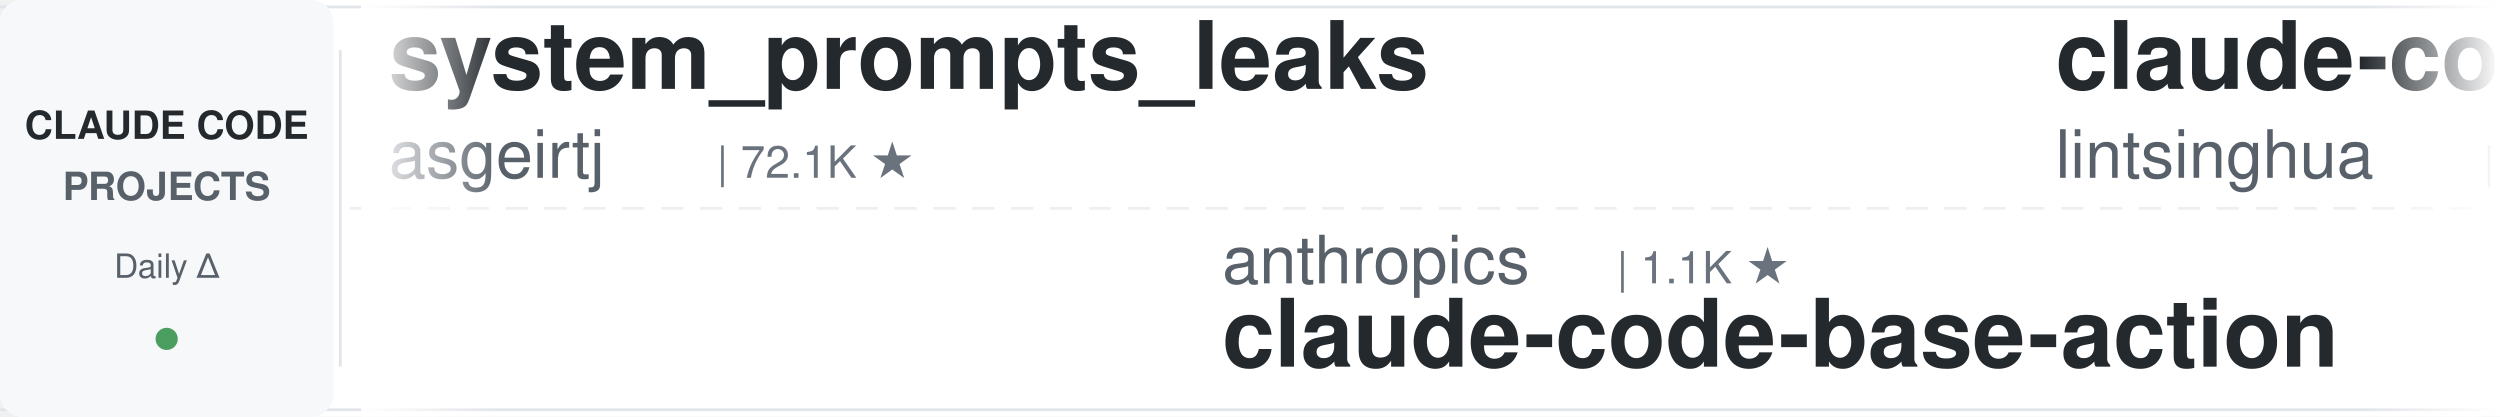
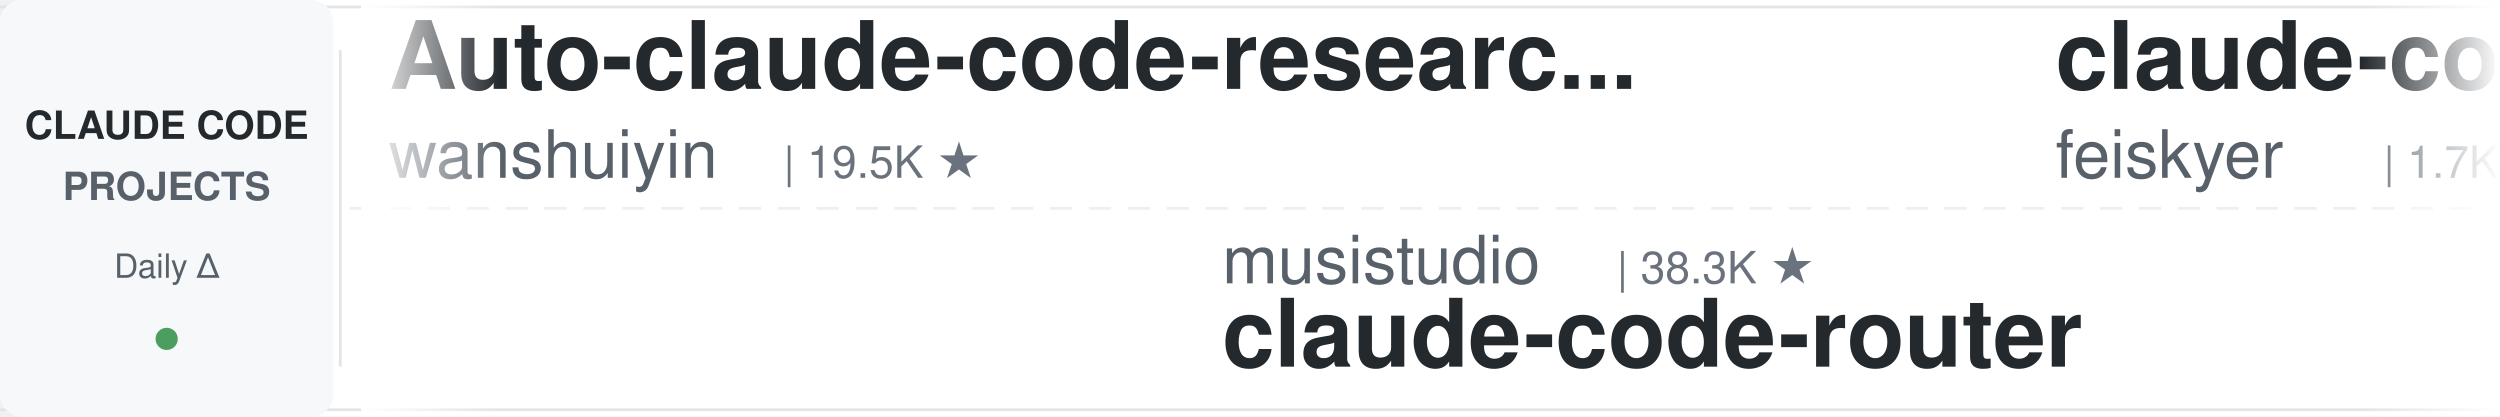
<svg xmlns="http://www.w3.org/2000/svg" width="900" height="150">
  <defs>
    <linearGradient id="leftFade" x1="0%" y1="0%" x2="100%" y2="0%">
      <stop offset="0%" style="stop-color:#ffffff;stop-opacity:1" />
      <stop offset="100%" style="stop-color:#ffffff;stop-opacity:0" />
    </linearGradient>
    <linearGradient id="rightFade" x1="0%" y1="0%" x2="100%" y2="0%">
      <stop offset="0%" style="stop-color:#ffffff;stop-opacity:0" />
      <stop offset="100%" style="stop-color:#ffffff;stop-opacity:1" />
    </linearGradient>
  </defs>
  <rect width="900" height="150" fill="#ffffff" rx="8" />
  <rect x="0" y="2" width="900" height="1" fill="#e1e4e8" />
  <rect x="0" y="147" width="900" height="1" fill="#e1e4e8" />
  <line x1="0" y1="75" x2="900" y2="75" stroke="#e1e4e8" stroke-width="1" stroke-dasharray="8 6" opacity="0.6" />
  <rect x="0" y="0" width="120" height="150" fill="#f6f8fa" rx="8" />
  <text x="60" y="50" font-family="-apple-system, BlinkMacSystemFont, 'Segoe UI', Helvetica, Arial, sans-serif" font-size="14" font-weight="600" fill="#24292e" text-anchor="middle">CLAUDE CODE</text>
  <text x="60" y="72" font-family="-apple-system, BlinkMacSystemFont, 'Segoe UI', Helvetica, Arial, sans-serif" font-size="14" font-weight="600" fill="#586069" text-anchor="middle">PROJECTS</text>
  <text x="60" y="100" font-family="-apple-system, BlinkMacSystemFont, 'Segoe UI', Helvetica, Arial, sans-serif" font-size="12" font-weight="500" fill="#586069" text-anchor="middle">Daily Δ</text>
  <circle cx="60" cy="122" r="4" fill="#22863a" opacity="0.8" />
  <rect x="122" y="18" width="1" height="114" fill="#e1e4e8" />
  <clipPath id="tickerClip">
    <rect x="130" y="0" width="770" height="150" />
  </clipPath>
  <g clip-path="url(#tickerClip)">
    <g id="tickerItems">
      <animateTransform attributeName="transform" attributeType="XML" type="translate" from="0 0" to="-3000 0" dur="54s" repeatCount="indefinite" />
      <g transform="translate(0, 0)">
-         <text x="140" y="32" font-family="-apple-system, BlinkMacSystemFont, 'Segoe UI', Helvetica, Arial, sans-serif" font-size="34" font-weight="600" fill="#24292e">system_prompts_leaks</text>
-         <text x="140" y="64" font-family="-apple-system, BlinkMacSystemFont, 'Segoe UI', Helvetica, Arial, sans-serif" font-size="24" font-weight="400" fill="#586069">asgeirtj</text>
-         <text x="258" y="64" font-family="-apple-system, BlinkMacSystemFont, 'Segoe UI', Helvetica, Arial, sans-serif" font-size="16" font-weight="500" fill="#6a737d">| 72.1K ★</text>
+         <text x="140" y="32" font-family="-apple-system, BlinkMacSystemFont, 'Segoe UI', Helvetica, Arial, sans-serif" font-size="34" font-weight="600" fill="#24292e">Auto-claude-code-researc...</text>
+         <text x="140" y="64" font-family="-apple-system, BlinkMacSystemFont, 'Segoe UI', Helvetica, Arial, sans-serif" font-size="24" font-weight="400" fill="#586069">wanshuiyin</text>
+         <text x="282" y="64" font-family="-apple-system, BlinkMacSystemFont, 'Segoe UI', Helvetica, Arial, sans-serif" font-size="16" font-weight="500" fill="#6a737d">| 19.5K ★</text>
      </g>
      <g transform="translate(300, 0)">
-         <text x="140" y="102" font-family="-apple-system, BlinkMacSystemFont, 'Segoe UI', Helvetica, Arial, sans-serif" font-size="24" font-weight="400" fill="#586069">anthropics</text>
-         <text x="282" y="102" font-family="-apple-system, BlinkMacSystemFont, 'Segoe UI', Helvetica, Arial, sans-serif" font-size="16" font-weight="500" fill="#6a737d">| 1.1K ★</text>
-         <text x="140" y="132" font-family="-apple-system, BlinkMacSystemFont, 'Segoe UI', Helvetica, Arial, sans-serif" font-size="34" font-weight="600" fill="#24292e">claude-code-base-action</text>
+         <text x="140" y="102" font-family="-apple-system, BlinkMacSystemFont, 'Segoe UI', Helvetica, Arial, sans-serif" font-size="24" font-weight="400" fill="#586069">musistudio</text>
+         <text x="282" y="102" font-family="-apple-system, BlinkMacSystemFont, 'Segoe UI', Helvetica, Arial, sans-serif" font-size="16" font-weight="500" fill="#6a737d">| 38.3K ★</text>
+         <text x="140" y="132" font-family="-apple-system, BlinkMacSystemFont, 'Segoe UI', Helvetica, Arial, sans-serif" font-size="34" font-weight="600" fill="#24292e">claude-code-router</text>
      </g>
      <g transform="translate(600, 0)">
-         <text x="140" y="32" font-family="-apple-system, BlinkMacSystemFont, 'Segoe UI', Helvetica, Arial, sans-serif" font-size="34" font-weight="600" fill="#24292e">claude-code-book</text>
-         <text x="140" y="64" font-family="-apple-system, BlinkMacSystemFont, 'Segoe UI', Helvetica, Arial, sans-serif" font-size="24" font-weight="400" fill="#586069">lintsinghua</text>
-         <text x="294" y="64" font-family="-apple-system, BlinkMacSystemFont, 'Segoe UI', Helvetica, Arial, sans-serif" font-size="16" font-weight="500" fill="#6a737d">| 4.4K ★</text>
+         <text x="140" y="32" font-family="-apple-system, BlinkMacSystemFont, 'Segoe UI', Helvetica, Arial, sans-serif" font-size="34" font-weight="600" fill="#24292e">claude-code-settings</text>
+         <text x="140" y="64" font-family="-apple-system, BlinkMacSystemFont, 'Segoe UI', Helvetica, Arial, sans-serif" font-size="24" font-weight="400" fill="#586069">feiskyer</text>
+         <text x="258" y="64" font-family="-apple-system, BlinkMacSystemFont, 'Segoe UI', Helvetica, Arial, sans-serif" font-size="16" font-weight="500" fill="#6a737d">| 1.7K ★</text>
      </g>
      <g transform="translate(900, 0)">
-         <text x="140" y="102" font-family="-apple-system, BlinkMacSystemFont, 'Segoe UI', Helvetica, Arial, sans-serif" font-size="24" font-weight="400" fill="#586069">lorryjovens-hub</text>
-         <text x="342" y="102" font-family="-apple-system, BlinkMacSystemFont, 'Segoe UI', Helvetica, Arial, sans-serif" font-size="16" font-weight="500" fill="#6a737d">| 1.7K ★</text>
-         <text x="140" y="132" font-family="-apple-system, BlinkMacSystemFont, 'Segoe UI', Helvetica, Arial, sans-serif" font-size="34" font-weight="600" fill="#24292e">claude-code-rust</text>
+         <text x="140" y="102" font-family="-apple-system, BlinkMacSystemFont, 'Segoe UI', Helvetica, Arial, sans-serif" font-size="24" font-weight="400" fill="#586069">ccplugins</text>
+         <text x="270" y="102" font-family="-apple-system, BlinkMacSystemFont, 'Segoe UI', Helvetica, Arial, sans-serif" font-size="16" font-weight="500" fill="#6a737d">| 1.0K ★</text>
+         <text x="140" y="132" font-family="-apple-system, BlinkMacSystemFont, 'Segoe UI', Helvetica, Arial, sans-serif" font-size="34" font-weight="600" fill="#24292e">awesome-claude-code-plug...</text>
      </g>
      <g transform="translate(1200, 0)">
-         <text x="140" y="32" font-family="-apple-system, BlinkMacSystemFont, 'Segoe UI', Helvetica, Arial, sans-serif" font-size="34" font-weight="600" fill="#24292e">ralph-claude-code</text>
-         <text x="140" y="64" font-family="-apple-system, BlinkMacSystemFont, 'Segoe UI', Helvetica, Arial, sans-serif" font-size="24" font-weight="400" fill="#586069">frankbria</text>
-         <text x="270" y="64" font-family="-apple-system, BlinkMacSystemFont, 'Segoe UI', Helvetica, Arial, sans-serif" font-size="16" font-weight="500" fill="#6a737d">| 9.7K ★</text>
+         <text x="140" y="32" font-family="-apple-system, BlinkMacSystemFont, 'Segoe UI', Helvetica, Arial, sans-serif" font-size="34" font-weight="600" fill="#24292e">Claude-Code-Source-Study</text>
+         <text x="140" y="64" font-family="-apple-system, BlinkMacSystemFont, 'Segoe UI', Helvetica, Arial, sans-serif" font-size="24" font-weight="400" fill="#586069">luyao618</text>
+         <text x="258" y="64" font-family="-apple-system, BlinkMacSystemFont, 'Segoe UI', Helvetica, Arial, sans-serif" font-size="16" font-weight="500" fill="#6a737d">| 1.7K ★</text>
      </g>
      <g transform="translate(1500, 0)">
-         <text x="140" y="102" font-family="-apple-system, BlinkMacSystemFont, 'Segoe UI', Helvetica, Arial, sans-serif" font-size="24" font-weight="400" fill="#586069">digitalsamba</text>
-         <text x="306" y="102" font-family="-apple-system, BlinkMacSystemFont, 'Segoe UI', Helvetica, Arial, sans-serif" font-size="16" font-weight="500" fill="#6a737d">| 2.7K ★</text>
-         <text x="140" y="132" font-family="-apple-system, BlinkMacSystemFont, 'Segoe UI', Helvetica, Arial, sans-serif" font-size="34" font-weight="600" fill="#24292e">claude-code-video-toolki...</text>
+         <text x="140" y="102" font-family="-apple-system, BlinkMacSystemFont, 'Segoe UI', Helvetica, Arial, sans-serif" font-size="24" font-weight="400" fill="#586069">pedrohcgs</text>
+         <text x="270" y="102" font-family="-apple-system, BlinkMacSystemFont, 'Segoe UI', Helvetica, Arial, sans-serif" font-size="16" font-weight="500" fill="#6a737d">| 1.7K ★</text>
+         <text x="140" y="132" font-family="-apple-system, BlinkMacSystemFont, 'Segoe UI', Helvetica, Arial, sans-serif" font-size="34" font-weight="600" fill="#24292e">claude-code-my-workflow</text>
      </g>
      <g transform="translate(1800, 0)">
-         <text x="140" y="32" font-family="-apple-system, BlinkMacSystemFont, 'Segoe UI', Helvetica, Arial, sans-serif" font-size="34" font-weight="600" fill="#24292e">sc-claude-code-files</text>
-         <text x="140" y="64" font-family="-apple-system, BlinkMacSystemFont, 'Segoe UI', Helvetica, Arial, sans-serif" font-size="24" font-weight="400" fill="#586069">https-deeplearning-ai</text>
-         <text x="414" y="64" font-family="-apple-system, BlinkMacSystemFont, 'Segoe UI', Helvetica, Arial, sans-serif" font-size="16" font-weight="500" fill="#6a737d">| 566 ★</text>
+         <text x="140" y="32" font-family="-apple-system, BlinkMacSystemFont, 'Segoe UI', Helvetica, Arial, sans-serif" font-size="34" font-weight="600" fill="#24292e">awesome-claude-code-suba...</text>
+         <text x="140" y="64" font-family="-apple-system, BlinkMacSystemFont, 'Segoe UI', Helvetica, Arial, sans-serif" font-size="24" font-weight="400" fill="#586069">VoltAgent</text>
+         <text x="270" y="64" font-family="-apple-system, BlinkMacSystemFont, 'Segoe UI', Helvetica, Arial, sans-serif" font-size="16" font-weight="500" fill="#6a737d">| 26.7K ★</text>
      </g>
      <g transform="translate(2100, 0)">
-         <text x="140" y="102" font-family="-apple-system, BlinkMacSystemFont, 'Segoe UI', Helvetica, Arial, sans-serif" font-size="24" font-weight="400" fill="#586069">AICoderTudou</text>
-         <text x="306" y="102" font-family="-apple-system, BlinkMacSystemFont, 'Segoe UI', Helvetica, Arial, sans-serif" font-size="16" font-weight="500" fill="#6a737d">| 494 ★</text>
-         <text x="140" y="132" font-family="-apple-system, BlinkMacSystemFont, 'Segoe UI', Helvetica, Arial, sans-serif" font-size="34" font-weight="600" fill="#24292e">claude-code-tudou</text>
+         <text x="140" y="102" font-family="-apple-system, BlinkMacSystemFont, 'Segoe UI', Helvetica, Arial, sans-serif" font-size="24" font-weight="400" fill="#586069">JrCx7scC</text>
+         <text x="258" y="102" font-family="-apple-system, BlinkMacSystemFont, 'Segoe UI', Helvetica, Arial, sans-serif" font-size="16" font-weight="500" fill="#6a737d">| 377 ★</text>
+         <text x="140" y="132" font-family="-apple-system, BlinkMacSystemFont, 'Segoe UI', Helvetica, Arial, sans-serif" font-size="34" font-weight="600" fill="#24292e">claude-code-source</text>
      </g>
      <g transform="translate(2400, 0)">
-         <text x="140" y="32" font-family="-apple-system, BlinkMacSystemFont, 'Segoe UI', Helvetica, Arial, sans-serif" font-size="34" font-weight="600" fill="#24292e">claude-code-hooks-master...</text>
-         <text x="140" y="64" font-family="-apple-system, BlinkMacSystemFont, 'Segoe UI', Helvetica, Arial, sans-serif" font-size="24" font-weight="400" fill="#586069">disler</text>
-         <text x="234" y="64" font-family="-apple-system, BlinkMacSystemFont, 'Segoe UI', Helvetica, Arial, sans-serif" font-size="16" font-weight="500" fill="#6a737d">| 4.0K ★</text>
+         <text x="140" y="32" font-family="-apple-system, BlinkMacSystemFont, 'Segoe UI', Helvetica, Arial, sans-serif" font-size="34" font-weight="600" fill="#24292e">Claude-Code-Usage-Monito...</text>
+         <text x="140" y="64" font-family="-apple-system, BlinkMacSystemFont, 'Segoe UI', Helvetica, Arial, sans-serif" font-size="24" font-weight="400" fill="#586069">Maciek-roboblog</text>
+         <text x="342" y="64" font-family="-apple-system, BlinkMacSystemFont, 'Segoe UI', Helvetica, Arial, sans-serif" font-size="16" font-weight="500" fill="#6a737d">| 8.8K ★</text>
      </g>
      <g transform="translate(2700, 0)">
-         <text x="140" y="102" font-family="-apple-system, BlinkMacSystemFont, 'Segoe UI', Helvetica, Arial, sans-serif" font-size="24" font-weight="400" fill="#586069">fuergaosi233</text>
-         <text x="306" y="102" font-family="-apple-system, BlinkMacSystemFont, 'Segoe UI', Helvetica, Arial, sans-serif" font-size="16" font-weight="500" fill="#6a737d">| 2.8K ★</text>
-         <text x="140" y="132" font-family="-apple-system, BlinkMacSystemFont, 'Segoe UI', Helvetica, Arial, sans-serif" font-size="34" font-weight="600" fill="#24292e">claude-code-proxy</text>
+         <text x="140" y="102" font-family="-apple-system, BlinkMacSystemFont, 'Segoe UI', Helvetica, Arial, sans-serif" font-size="24" font-weight="400" fill="#586069">huangserva</text>
+         <text x="282" y="102" font-family="-apple-system, BlinkMacSystemFont, 'Segoe UI', Helvetica, Arial, sans-serif" font-size="16" font-weight="500" fill="#6a737d">| 633 ★</text>
+         <text x="140" y="132" font-family="-apple-system, BlinkMacSystemFont, 'Segoe UI', Helvetica, Arial, sans-serif" font-size="34" font-weight="600" fill="#24292e">claude-code-cli</text>
      </g>
      <g transform="translate(3000, 0)">
-         <text x="140" y="32" font-family="-apple-system, BlinkMacSystemFont, 'Segoe UI', Helvetica, Arial, sans-serif" font-size="34" font-weight="600" fill="#24292e">system_prompts_leaks</text>
-         <text x="140" y="64" font-family="-apple-system, BlinkMacSystemFont, 'Segoe UI', Helvetica, Arial, sans-serif" font-size="24" font-weight="400" fill="#586069">asgeirtj</text>
-         <text x="258" y="64" font-family="-apple-system, BlinkMacSystemFont, 'Segoe UI', Helvetica, Arial, sans-serif" font-size="16" font-weight="500" fill="#6a737d">| 72.1K ★</text>
+         <text x="140" y="32" font-family="-apple-system, BlinkMacSystemFont, 'Segoe UI', Helvetica, Arial, sans-serif" font-size="34" font-weight="600" fill="#24292e">Auto-claude-code-researc...</text>
+         <text x="140" y="64" font-family="-apple-system, BlinkMacSystemFont, 'Segoe UI', Helvetica, Arial, sans-serif" font-size="24" font-weight="400" fill="#586069">wanshuiyin</text>
+         <text x="282" y="64" font-family="-apple-system, BlinkMacSystemFont, 'Segoe UI', Helvetica, Arial, sans-serif" font-size="16" font-weight="500" fill="#6a737d">| 19.5K ★</text>
      </g>
      <g transform="translate(3300, 0)">
-         <text x="140" y="102" font-family="-apple-system, BlinkMacSystemFont, 'Segoe UI', Helvetica, Arial, sans-serif" font-size="24" font-weight="400" fill="#586069">anthropics</text>
-         <text x="282" y="102" font-family="-apple-system, BlinkMacSystemFont, 'Segoe UI', Helvetica, Arial, sans-serif" font-size="16" font-weight="500" fill="#6a737d">| 1.1K ★</text>
-         <text x="140" y="132" font-family="-apple-system, BlinkMacSystemFont, 'Segoe UI', Helvetica, Arial, sans-serif" font-size="34" font-weight="600" fill="#24292e">claude-code-base-action</text>
+         <text x="140" y="102" font-family="-apple-system, BlinkMacSystemFont, 'Segoe UI', Helvetica, Arial, sans-serif" font-size="24" font-weight="400" fill="#586069">musistudio</text>
+         <text x="282" y="102" font-family="-apple-system, BlinkMacSystemFont, 'Segoe UI', Helvetica, Arial, sans-serif" font-size="16" font-weight="500" fill="#6a737d">| 38.3K ★</text>
+         <text x="140" y="132" font-family="-apple-system, BlinkMacSystemFont, 'Segoe UI', Helvetica, Arial, sans-serif" font-size="34" font-weight="600" fill="#24292e">claude-code-router</text>
      </g>
      <g transform="translate(3600, 0)">
-         <text x="140" y="32" font-family="-apple-system, BlinkMacSystemFont, 'Segoe UI', Helvetica, Arial, sans-serif" font-size="34" font-weight="600" fill="#24292e">claude-code-book</text>
-         <text x="140" y="64" font-family="-apple-system, BlinkMacSystemFont, 'Segoe UI', Helvetica, Arial, sans-serif" font-size="24" font-weight="400" fill="#586069">lintsinghua</text>
-         <text x="294" y="64" font-family="-apple-system, BlinkMacSystemFont, 'Segoe UI', Helvetica, Arial, sans-serif" font-size="16" font-weight="500" fill="#6a737d">| 4.4K ★</text>
+         <text x="140" y="32" font-family="-apple-system, BlinkMacSystemFont, 'Segoe UI', Helvetica, Arial, sans-serif" font-size="34" font-weight="600" fill="#24292e">claude-code-settings</text>
+         <text x="140" y="64" font-family="-apple-system, BlinkMacSystemFont, 'Segoe UI', Helvetica, Arial, sans-serif" font-size="24" font-weight="400" fill="#586069">feiskyer</text>
+         <text x="258" y="64" font-family="-apple-system, BlinkMacSystemFont, 'Segoe UI', Helvetica, Arial, sans-serif" font-size="16" font-weight="500" fill="#6a737d">| 1.7K ★</text>
      </g>
      <g transform="translate(3900, 0)">
-         <text x="140" y="102" font-family="-apple-system, BlinkMacSystemFont, 'Segoe UI', Helvetica, Arial, sans-serif" font-size="24" font-weight="400" fill="#586069">lorryjovens-hub</text>
-         <text x="342" y="102" font-family="-apple-system, BlinkMacSystemFont, 'Segoe UI', Helvetica, Arial, sans-serif" font-size="16" font-weight="500" fill="#6a737d">| 1.7K ★</text>
-         <text x="140" y="132" font-family="-apple-system, BlinkMacSystemFont, 'Segoe UI', Helvetica, Arial, sans-serif" font-size="34" font-weight="600" fill="#24292e">claude-code-rust</text>
+         <text x="140" y="102" font-family="-apple-system, BlinkMacSystemFont, 'Segoe UI', Helvetica, Arial, sans-serif" font-size="24" font-weight="400" fill="#586069">ccplugins</text>
+         <text x="270" y="102" font-family="-apple-system, BlinkMacSystemFont, 'Segoe UI', Helvetica, Arial, sans-serif" font-size="16" font-weight="500" fill="#6a737d">| 1.0K ★</text>
+         <text x="140" y="132" font-family="-apple-system, BlinkMacSystemFont, 'Segoe UI', Helvetica, Arial, sans-serif" font-size="34" font-weight="600" fill="#24292e">awesome-claude-code-plug...</text>
      </g>
    </g>
  </g>
  <rect x="130" y="0" width="50" height="150" fill="url(#leftFade)" />
  <rect x="850" y="0" width="50" height="150" fill="url(#rightFade)" />
</svg>
